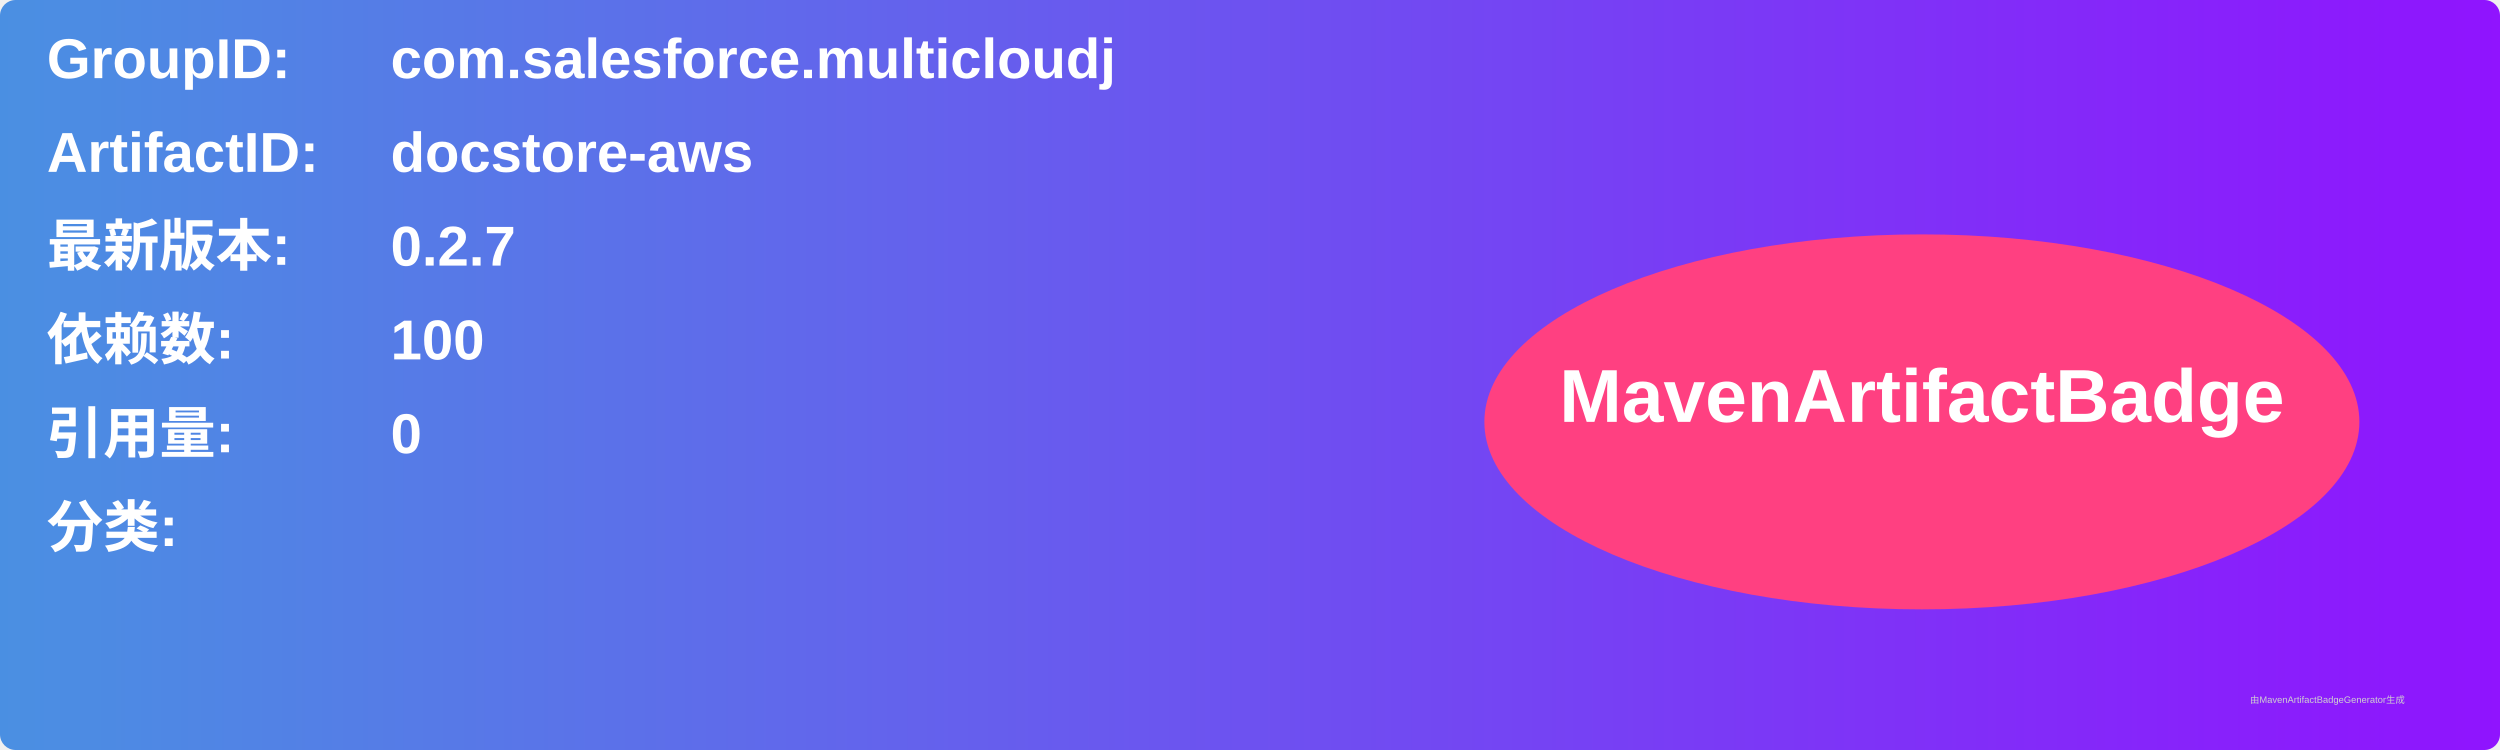
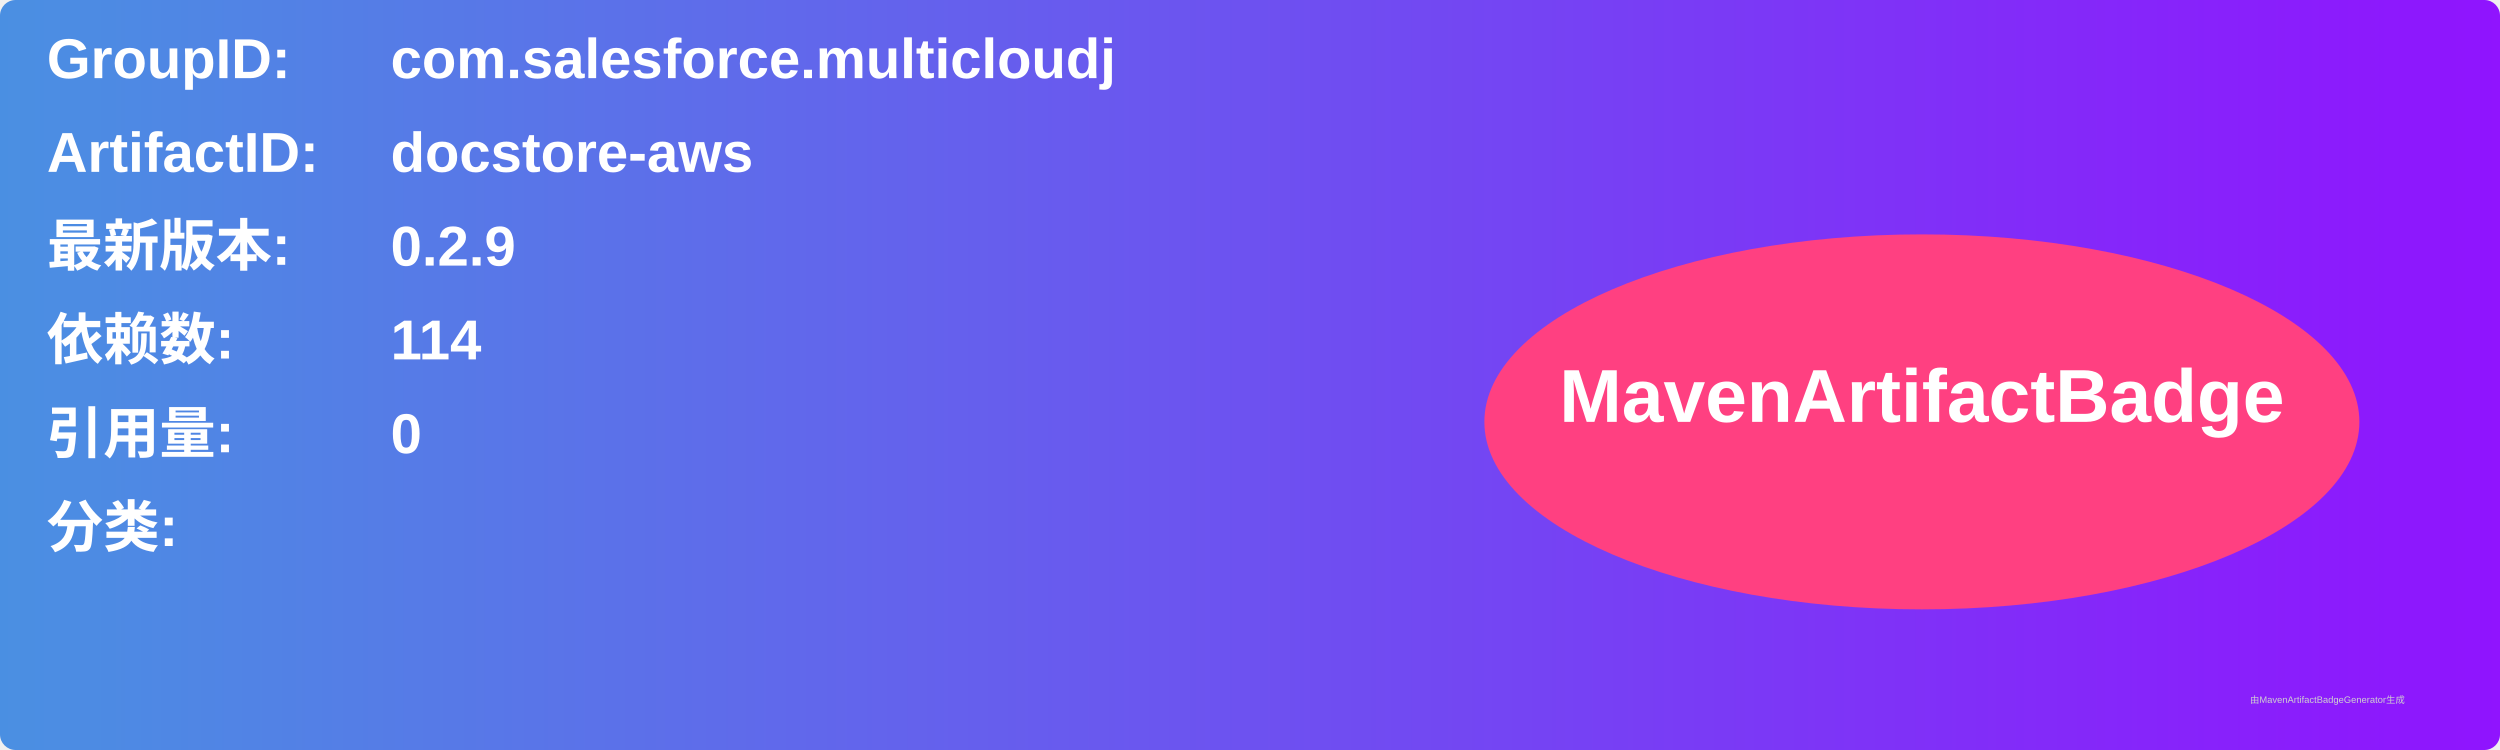
<svg xmlns="http://www.w3.org/2000/svg" width="800" height="240" viewBox="0 0 800 240">
  <linearGradient id="grad" x1="0%" y1="0%" x2="100%" y2="0%">
    <stop offset="0%" stop-color="#4a90e2" />
    <stop offset="100%" stop-color="#9013fe" />
  </linearGradient>
  <rect width="100%" height="100%" rx="5" ry="5" fill="url(#grad)" />
  <g transform="translate(15, 15)">
    <text x="0" y="10" font-family="Arial" font-size="18" fill="white" font-weight="bold" width="260">GroupID:</text>
    <text x="110" y="10" font-family="Arial" font-size="18" fill="white" font-weight="bold" width="460">com.salesforce.multicloudj</text>
    <text x="0" y="40" font-family="Arial" font-size="18" fill="white" font-weight="bold" width="260">ArtifactID:</text>
    <text x="110" y="40" font-family="Arial" font-size="18" fill="white" font-weight="bold" width="460">docstore-aws</text>
    <text x="0" y="70" font-family="Arial" font-size="18" fill="white" font-weight="bold">最新版本:</text>
    <text x="110" y="70" font-family="Arial" font-size="18" fill="white" font-weight="bold">
-       <tspan font-weight="bold">0.2.7</tspan>
+       <tspan font-weight="bold">0.2.9</tspan>
    </text>
    <text x="0" y="100" font-family="Arial" font-size="18" fill="white" font-weight="bold">依赖数: </text>
    <text x="110" y="100" font-family="Arial" font-size="18" fill="white">
-       <tspan font-weight="bold">100</tspan>
+       <tspan font-weight="bold">114</tspan>
    </text>
    <text x="0" y="130" font-family="Arial" font-size="18" fill="white" font-weight="bold">引用量: </text>
    <text x="110" y="130" font-family="Arial" font-size="18" fill="white">
      <tspan font-weight="bold">0</tspan>
    </text>
    <text x="0" y="160" font-family="Arial" font-size="18" fill="white" font-weight="bold">分类:</text>
    <text x="10" y="190" font-family="Arial" font-size="10" fill="white">
      <tspan font-weight="bold" />
    </text>
    <ellipse cx="600" cy="120" rx="140" ry="60" fill="#ff4081" />
    <text x="600" y="120" text-anchor="middle" font-family="Arial" font-size="24" fill="white" font-weight="bold">MavenArtifactBadge</text>
  </g>
  <text x="720" y="225" font-family="Arial" font-size="3" fill="#d0d0d0">由MavenArtifactBadgeGenerator生成</text>
</svg>
